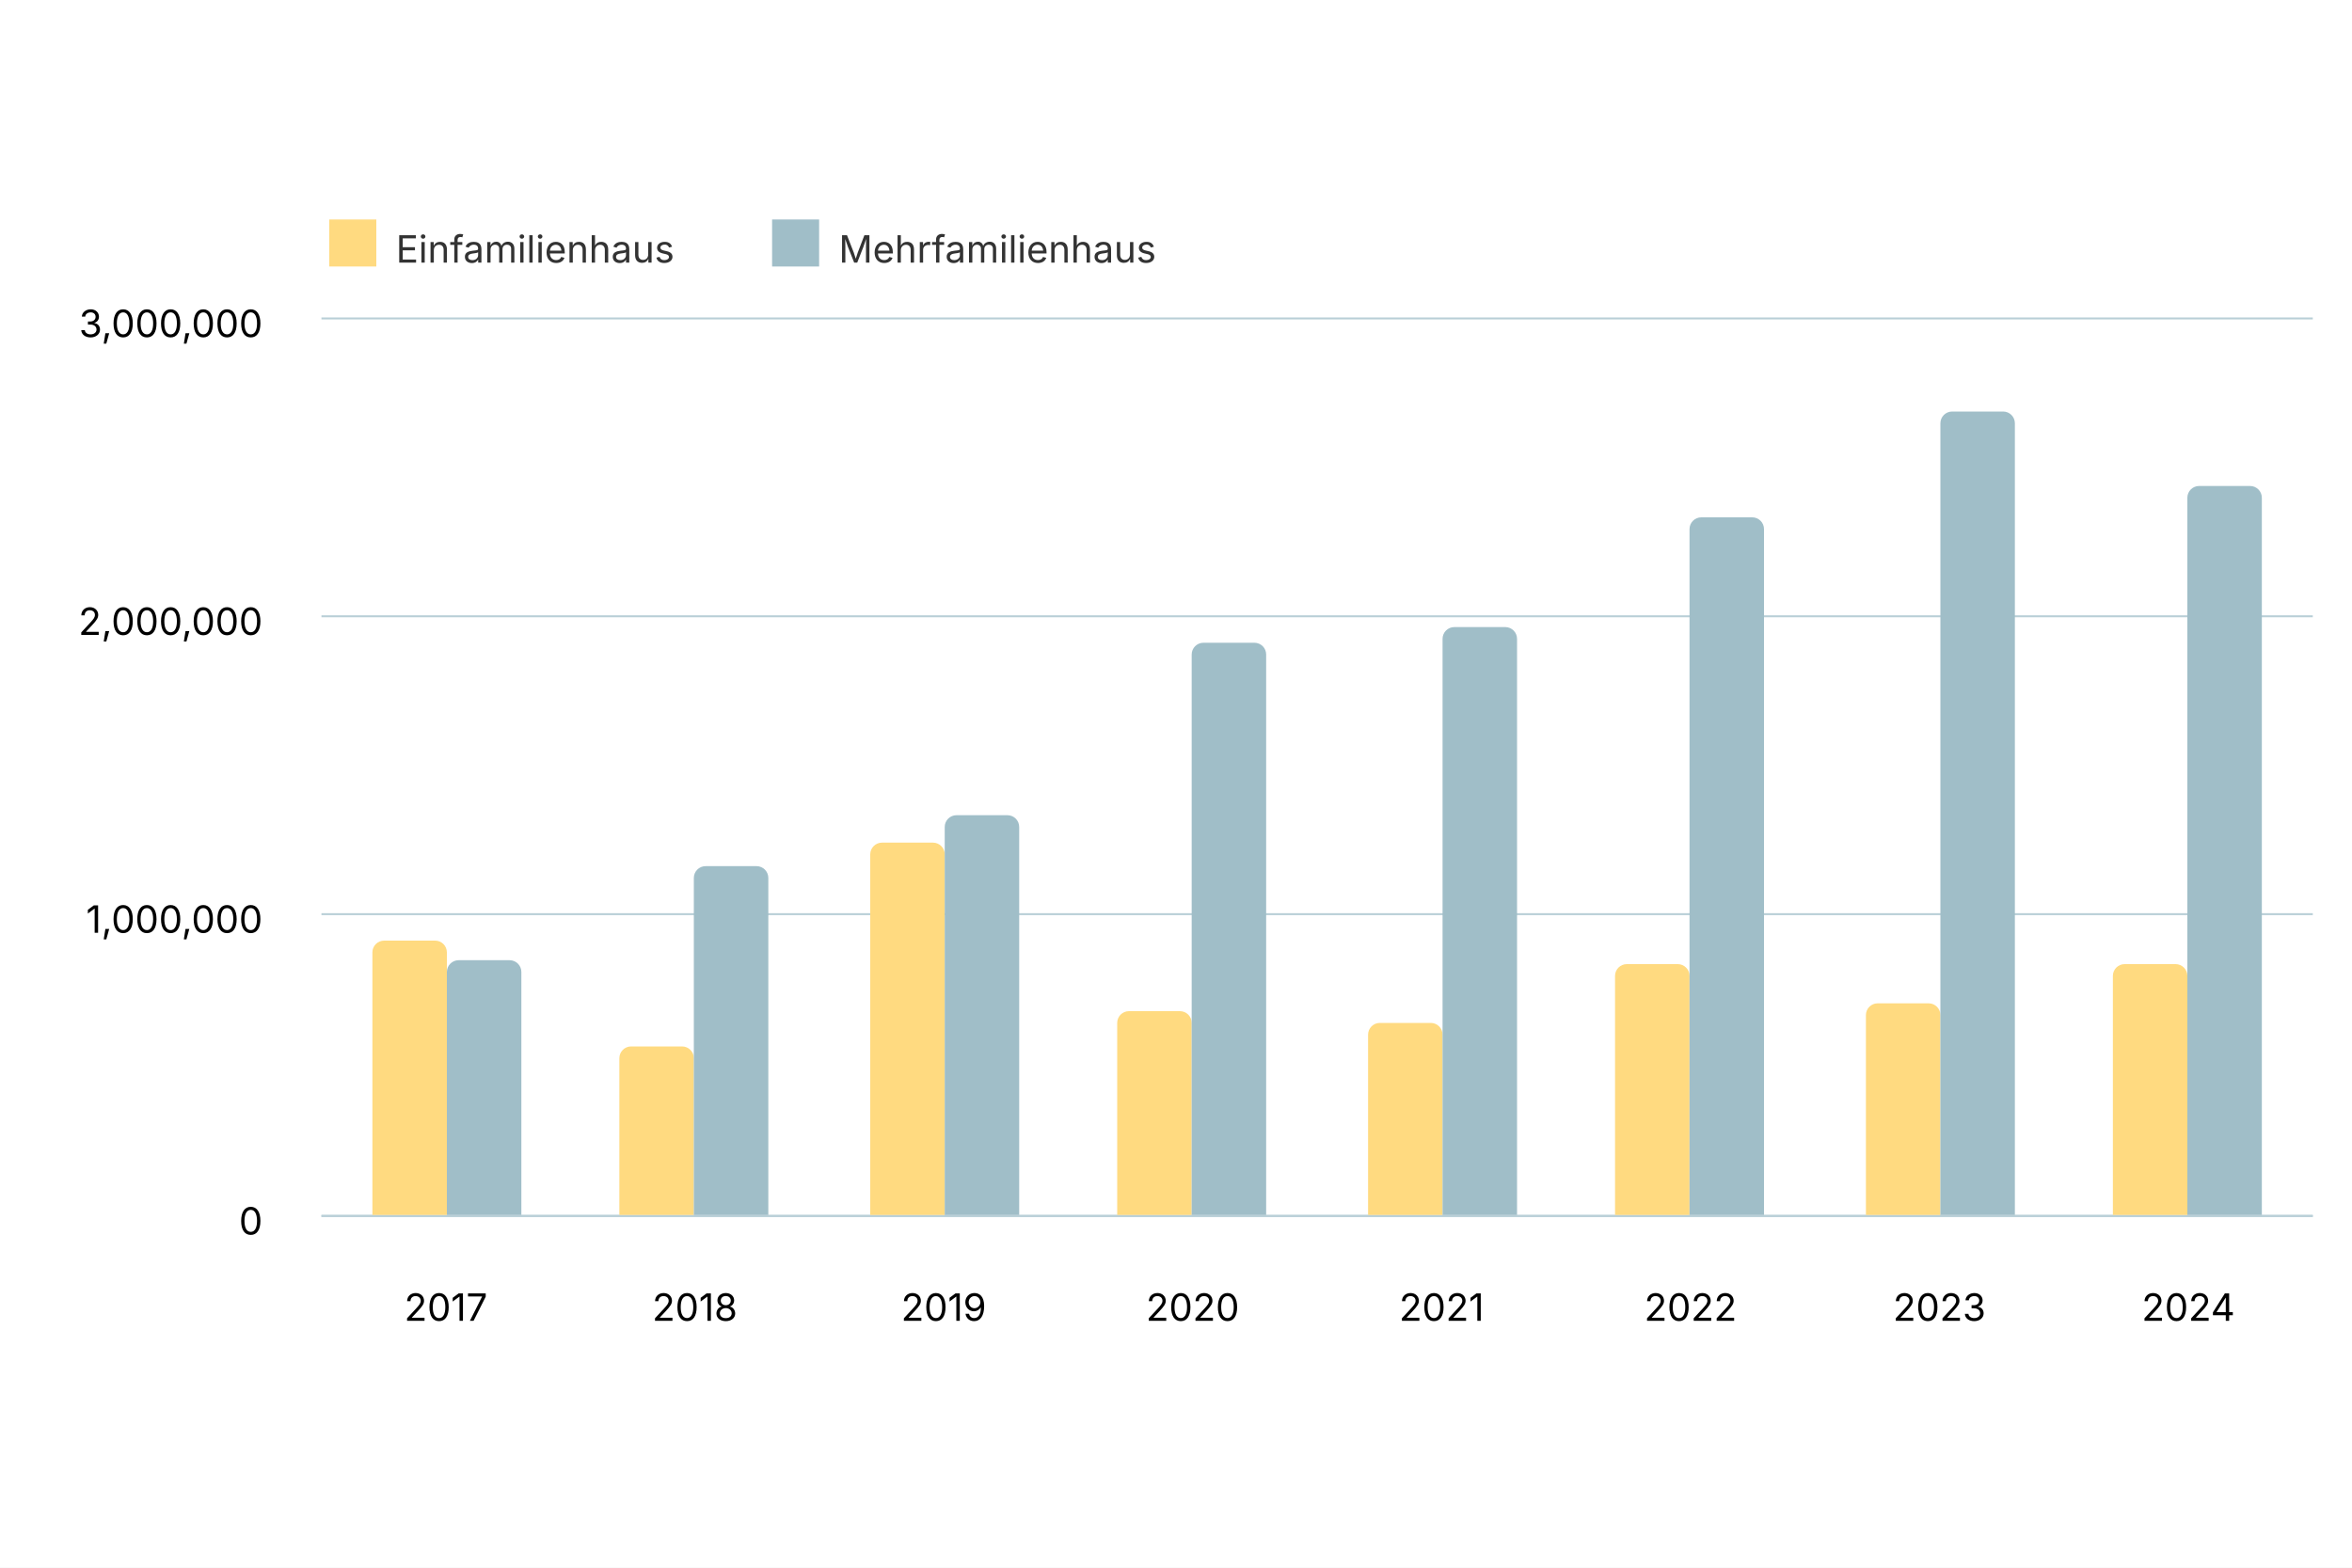
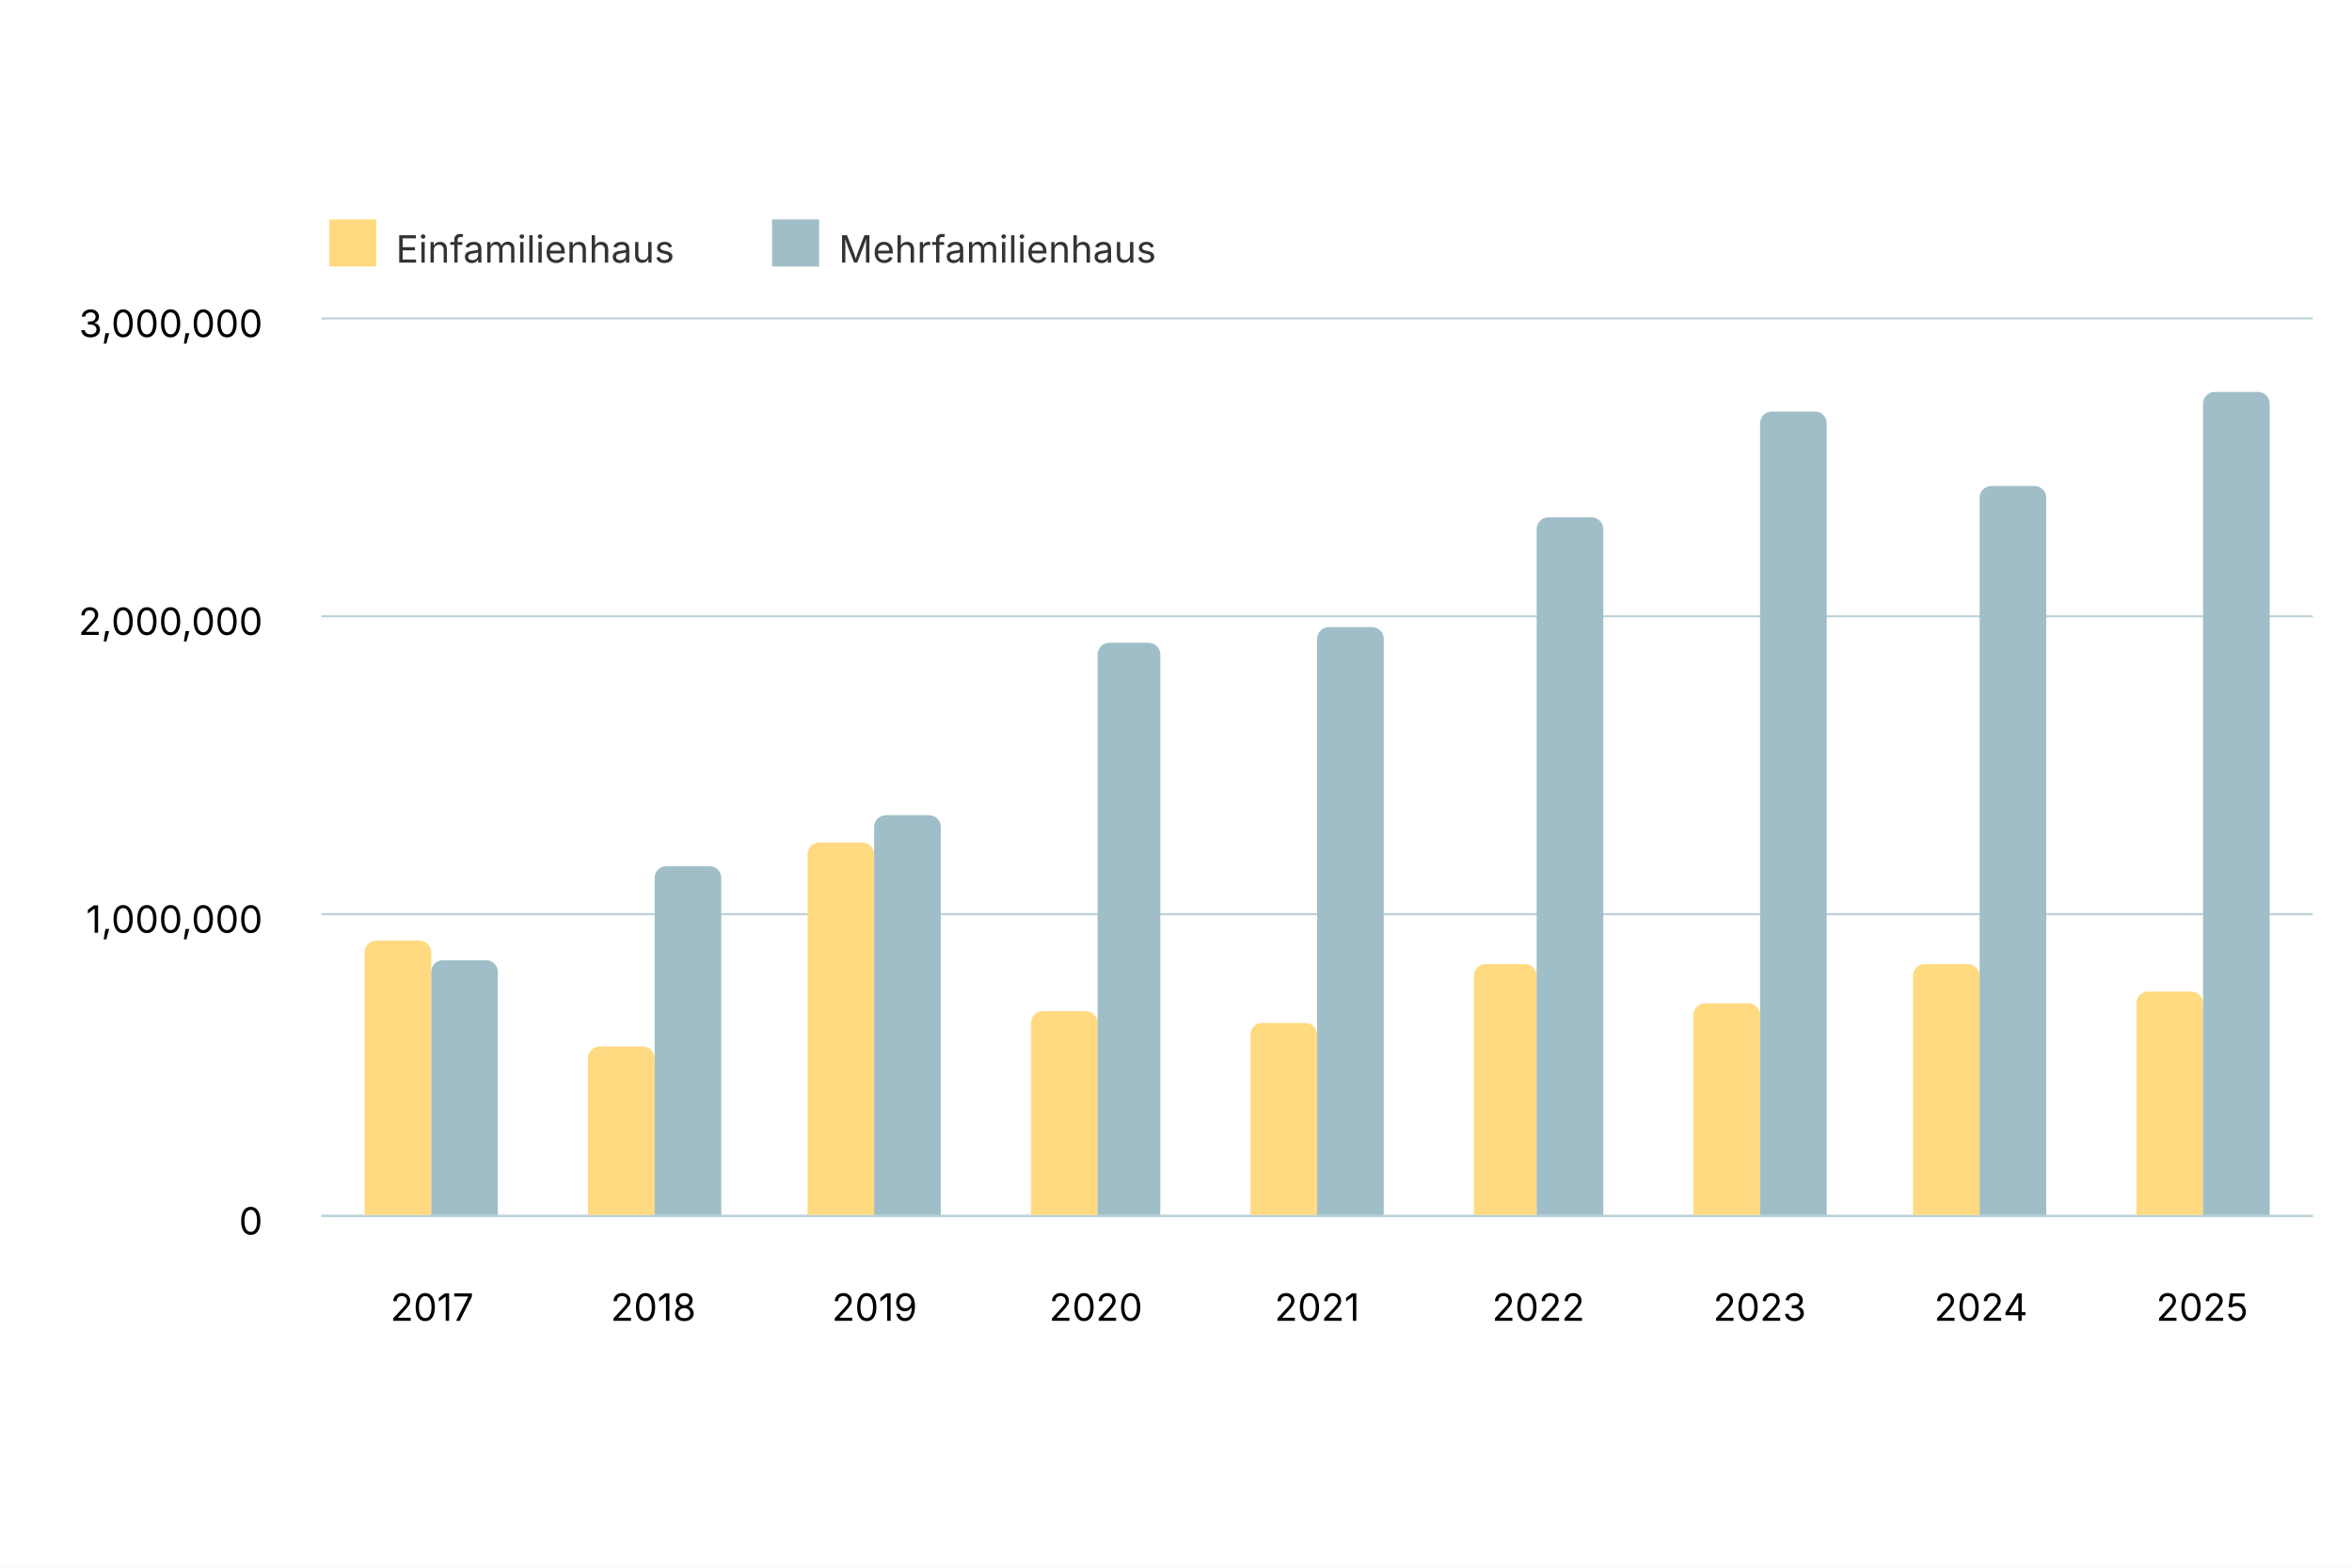
<svg xmlns="http://www.w3.org/2000/svg" version="1.1" class="highcharts-root" style="font-family: Inter, &quot;Helvetica Neue&quot;, Helvetica, Arial, sans-serif; font-size: 1rem;" width="600" height="400" viewBox="0 0 600 400" role="img" aria-label="Fördervolumen Gebäudeprogramm">
  <defs>
    <filter id="highcharts-drop-shadow-0">
      <feDropShadow dx="1" dy="1" flood-color="#000000" flood-opacity="0.75" stdDeviation="2.5" />
    </filter>
-     <clipPath id="highcharts-5pos5fl-15-">
+     <clipPath id="highcharts-ccun9y0-16-">
      <rect x="0" y="0" width="508" height="229" fill="none" />
    </clipPath>
  </defs>
  <rect fill="#ffffff" class="highcharts-background" filter="none" x="0" y="0" width="600" height="400" rx="0" ry="0" />
  <rect fill="none" class="highcharts-plot-background" x="82" y="81" width="508" height="229" filter="none" />
  <g class="highcharts-pane-group" data-z-index="0" />
  <g class="highcharts-grid highcharts-xaxis-grid" data-z-index="1">
-     <path fill="none" stroke="#e6e6e6" stroke-width="0" stroke-dasharray="none" data-z-index="1" class="highcharts-grid-line" d="M 145.5 81 L 145.5 310" opacity="1" />
-     <path fill="none" stroke="#e6e6e6" stroke-width="0" stroke-dasharray="none" data-z-index="1" class="highcharts-grid-line" d="M 209.5 81 L 209.5 310" opacity="1" />
-     <path fill="none" stroke="#e6e6e6" stroke-width="0" stroke-dasharray="none" data-z-index="1" class="highcharts-grid-line" d="M 272.5 81 L 272.5 310" opacity="1" />
-     <path fill="none" stroke="#e6e6e6" stroke-width="0" stroke-dasharray="none" data-z-index="1" class="highcharts-grid-line" d="M 336.5 81 L 336.5 310" opacity="1" />
-     <path fill="none" stroke="#e6e6e6" stroke-width="0" stroke-dasharray="none" data-z-index="1" class="highcharts-grid-line" d="M 399.5 81 L 399.5 310" opacity="1" />
-     <path fill="none" stroke="#e6e6e6" stroke-width="0" stroke-dasharray="none" data-z-index="1" class="highcharts-grid-line" d="M 463.5 81 L 463.5 310" opacity="1" />
-     <path fill="none" stroke="#e6e6e6" stroke-width="0" stroke-dasharray="none" data-z-index="1" class="highcharts-grid-line" d="M 526.5 81 L 526.5 310" opacity="1" />
+     <path fill="none" stroke="#e6e6e6" stroke-width="0" stroke-dasharray="none" data-z-index="1" class="highcharts-grid-line" d="M 138.5 81 L 138.5 310" opacity="1" />
+     <path fill="none" stroke="#e6e6e6" stroke-width="0" stroke-dasharray="none" data-z-index="1" class="highcharts-grid-line" d="M 194.5 81 L 194.5 310" opacity="1" />
+     <path fill="none" stroke="#e6e6e6" stroke-width="0" stroke-dasharray="none" data-z-index="1" class="highcharts-grid-line" d="M 251.5 81 L 251.5 310" opacity="1" />
+     <path fill="none" stroke="#e6e6e6" stroke-width="0" stroke-dasharray="none" data-z-index="1" class="highcharts-grid-line" d="M 307.5 81 L 307.5 310" opacity="1" />
+     <path fill="none" stroke="#e6e6e6" stroke-width="0" stroke-dasharray="none" data-z-index="1" class="highcharts-grid-line" d="M 364.5 81 L 364.5 310" opacity="1" />
+     <path fill="none" stroke="#e6e6e6" stroke-width="0" stroke-dasharray="none" data-z-index="1" class="highcharts-grid-line" d="M 420.5 81 L 420.5 310" opacity="1" />
+     <path fill="none" stroke="#e6e6e6" stroke-width="0" stroke-dasharray="none" data-z-index="1" class="highcharts-grid-line" d="M 477.5 81 L 477.5 310" opacity="1" />
+     <path fill="none" stroke="#e6e6e6" stroke-width="0" stroke-dasharray="none" data-z-index="1" class="highcharts-grid-line" d="M 533.5 81 L 533.5 310" opacity="1" />
    <path fill="none" stroke="#e6e6e6" stroke-width="0" stroke-dasharray="none" data-z-index="1" class="highcharts-grid-line" d="M 590.5 81 L 590.5 310" opacity="1" />
    <path fill="none" stroke="#e6e6e6" stroke-width="0" stroke-dasharray="none" data-z-index="1" class="highcharts-grid-line" d="M 82.5 81 L 82.5 310" opacity="1" />
  </g>
  <g class="highcharts-grid highcharts-yaxis-grid" data-z-index="1">
    <path fill="none" stroke="#B9CFD7" stroke-width="0.5" stroke-dasharray="none" data-z-index="1" class="highcharts-grid-line" d="M 82 310.25 L 590 310.25" opacity="1" />
    <path fill="none" stroke="#B9CFD7" stroke-width="0.5" stroke-dasharray="none" data-z-index="1" class="highcharts-grid-line" d="M 82 233.25 L 590 233.25" opacity="1" />
    <path fill="none" stroke="#B9CFD7" stroke-width="0.5" stroke-dasharray="none" data-z-index="1" class="highcharts-grid-line" d="M 82 157.25 L 590 157.25" opacity="1" />
    <path fill="none" stroke="#B9CFD7" stroke-width="0.5" stroke-dasharray="none" data-z-index="1" class="highcharts-grid-line" d="M 82 81.25 L 590 81.25" opacity="1" />
  </g>
  <rect fill="none" class="highcharts-plot-border" data-z-index="1" stroke="#cccccc" stroke-width="0" x="82" y="81" width="508" height="229" />
  <g class="highcharts-axis highcharts-xaxis" data-z-index="2">
    <path fill="none" class="highcharts-axis-line" stroke="#B9CFD7" stroke-width="0.5" data-z-index="7" d="M 82 310.25 L 590 310.25" />
  </g>
  <g class="highcharts-axis highcharts-yaxis" data-z-index="2">
    <path fill="none" class="highcharts-axis-line" stroke="#B9CFD7" stroke-width="0" data-z-index="7" d="M 82 81 L 82 310" />
  </g>
  <g class="highcharts-series-group" data-z-index="3" filter="none">
-     <g class="highcharts-series highcharts-series-0 highcharts-column-series highcharts-tracker" data-z-index="0.1" opacity="1" transform="translate(82,81) scale(1 1)" clip-path="url(#highcharts-5pos5fl-15-)">
-       <path fill="#FFDA80 " d="M 16 159 L 29 159 A 3 3 0 0 1 32 162 L 32 229 A 0 0 0 0 1 32 229 L 13 229 A 0 0 0 0 1 13 229 L 13 162 A 3 3 0 0 1 16 159 Z" stroke="#ffffff" stroke-width="0" opacity="1" filter="none" class="highcharts-point" />
-       <path fill="#FFDA80 " d="M 79 186 L 92 186 A 3 3 0 0 1 95 189 L 95 229 A 0 0 0 0 1 95 229 L 76 229 A 0 0 0 0 1 76 229 L 76 189 A 3 3 0 0 1 79 186 Z" stroke="#ffffff" stroke-width="0" opacity="1" filter="none" class="highcharts-point" />
-       <path fill="#FFDA80 " d="M 143 134 L 156 134 A 3 3 0 0 1 159 137 L 159 229 A 0 0 0 0 1 159 229 L 140 229 A 0 0 0 0 1 140 229 L 140 137 A 3 3 0 0 1 143 134 Z" stroke="#ffffff" stroke-width="0" opacity="1" filter="none" class="highcharts-point" />
-       <path fill="#FFDA80 " d="M 206 177 L 219 177 A 3 3 0 0 1 222 180 L 222 229 A 0 0 0 0 1 222 229 L 203 229 A 0 0 0 0 1 203 229 L 203 180 A 3 3 0 0 1 206 177 Z" stroke="#ffffff" stroke-width="0" opacity="1" filter="none" class="highcharts-point" />
-       <path fill="#FFDA80 " d="M 270 180 L 283 180 A 3 3 0 0 1 286 183 L 286 229 A 0 0 0 0 1 286 229 L 267 229 A 0 0 0 0 1 267 229 L 267 183 A 3 3 0 0 1 270 180 Z" stroke="#ffffff" stroke-width="0" opacity="1" filter="none" class="highcharts-point" />
-       <path fill="#FFDA80 " d="M 333 165 L 346 165 A 3 3 0 0 1 349 168 L 349 229 A 0 0 0 0 1 349 229 L 330 229 A 0 0 0 0 1 330 229 L 330 168 A 3 3 0 0 1 333 165 Z" stroke="#ffffff" stroke-width="0" opacity="1" filter="none" class="highcharts-point" />
-       <path fill="#FFDA80 " d="M 397 175 L 410 175 A 3 3 0 0 1 413 178 L 413 229 A 0 0 0 0 1 413 229 L 394 229 A 0 0 0 0 1 394 229 L 394 178 A 3 3 0 0 1 397 175 Z" stroke="#ffffff" stroke-width="0" opacity="1" filter="none" class="highcharts-point" />
-       <path fill="#FFDA80 " d="M 460 165 L 473 165 A 3 3 0 0 1 476 168 L 476 229 A 0 0 0 0 1 476 229 L 457 229 A 0 0 0 0 1 457 229 L 457 168 A 3 3 0 0 1 460 165 Z" stroke="#ffffff" stroke-width="0" opacity="1" filter="none" class="highcharts-point" />
+     <g class="highcharts-series highcharts-series-0 highcharts-column-series highcharts-tracker" data-z-index="0.1" opacity="1" transform="translate(82,81) scale(1 1)" clip-path="url(#highcharts-ccun9y0-16-)">
+       <path fill="#FFDA80 " d="M 14 159 L 25 159 A 3 3 0 0 1 28 162 L 28 229 A 0 0 0 0 1 28 229 L 11 229 A 0 0 0 0 1 11 229 L 11 162 A 3 3 0 0 1 14 159 Z" stroke="#ffffff" stroke-width="0" opacity="1" filter="none" class="highcharts-point" />
+       <path fill="#FFDA80 " d="M 71 186 L 82 186 A 3 3 0 0 1 85 189 L 85 229 A 0 0 0 0 1 85 229 L 68 229 A 0 0 0 0 1 68 229 L 68 189 A 3 3 0 0 1 71 186 Z" stroke="#ffffff" stroke-width="0" opacity="1" filter="none" class="highcharts-point" />
+       <path fill="#FFDA80 " d="M 127 134 L 138 134 A 3 3 0 0 1 141 137 L 141 229 A 0 0 0 0 1 141 229 L 124 229 A 0 0 0 0 1 124 229 L 124 137 A 3 3 0 0 1 127 134 Z" stroke="#ffffff" stroke-width="0" opacity="1" filter="none" class="highcharts-point" />
+       <path fill="#FFDA80 " d="M 184 177 L 195 177 A 3 3 0 0 1 198 180 L 198 229 A 0 0 0 0 1 198 229 L 181 229 A 0 0 0 0 1 181 229 L 181 180 A 3 3 0 0 1 184 177 Z" stroke="#ffffff" stroke-width="0" opacity="1" filter="none" class="highcharts-point" />
+       <path fill="#FFDA80 " d="M 240 180 L 251 180 A 3 3 0 0 1 254 183 L 254 229 A 0 0 0 0 1 254 229 L 237 229 A 0 0 0 0 1 237 229 L 237 183 A 3 3 0 0 1 240 180 Z" stroke="#ffffff" stroke-width="0" opacity="1" filter="none" class="highcharts-point" />
+       <path fill="#FFDA80 " d="M 297 165 L 307 165 A 3 3 0 0 1 310 168 L 310 229 A 0 0 0 0 1 310 229 L 294 229 A 0 0 0 0 1 294 229 L 294 168 A 3 3 0 0 1 297 165 Z" stroke="#ffffff" stroke-width="0" opacity="1" filter="none" class="highcharts-point" />
+       <path fill="#FFDA80 " d="M 353 175 L 364 175 A 3 3 0 0 1 367 178 L 367 229 A 0 0 0 0 1 367 229 L 350 229 A 0 0 0 0 1 350 229 L 350 178 A 3 3 0 0 1 353 175 Z" stroke="#ffffff" stroke-width="0" opacity="1" filter="none" class="highcharts-point" />
+       <path fill="#FFDA80 " d="M 409 165 L 420 165 A 3 3 0 0 1 423 168 L 423 229 A 0 0 0 0 1 423 229 L 406 229 A 0 0 0 0 1 406 229 L 406 168 A 3 3 0 0 1 409 165 Z" stroke="#ffffff" stroke-width="0" opacity="1" filter="none" class="highcharts-point" />
+       <path fill="#FFDA80 " d="M 466 172 L 477 172 A 3 3 0 0 1 480 175 L 480 229 A 0 0 0 0 1 480 229 L 463 229 A 0 0 0 0 1 463 229 L 463 175 A 3 3 0 0 1 466 172 Z" stroke="#ffffff" stroke-width="0" opacity="1" filter="none" class="highcharts-point" />
    </g>
    <g class="highcharts-markers highcharts-series-0 highcharts-column-series" data-z-index="0.1" opacity="1" transform="translate(82,81) scale(1 1)" clip-path="none" />
-     <g class="highcharts-series highcharts-series-1 highcharts-column-series highcharts-tracker" data-z-index="0.1" opacity="1" transform="translate(82,81) scale(1 1)" clip-path="url(#highcharts-5pos5fl-15-)">
-       <path fill="#A0BEC8" d="M 35 164 L 48 164 A 3 3 0 0 1 51 167 L 51 229 A 0 0 0 0 1 51 229 L 32 229 A 0 0 0 0 1 32 229 L 32 167 A 3 3 0 0 1 35 164 Z" stroke="#ffffff" stroke-width="0" opacity="1" filter="none" class="highcharts-point" />
-       <path fill="#A0BEC8" d="M 98 140 L 111 140 A 3 3 0 0 1 114 143 L 114 229 A 0 0 0 0 1 114 229 L 95 229 A 0 0 0 0 1 95 229 L 95 143 A 3 3 0 0 1 98 140 Z" stroke="#ffffff" stroke-width="0" opacity="1" filter="none" class="highcharts-point" />
-       <path fill="#A0BEC8" d="M 162 127 L 175 127 A 3 3 0 0 1 178 130 L 178 229 A 0 0 0 0 1 178 229 L 159 229 A 0 0 0 0 1 159 229 L 159 130 A 3 3 0 0 1 162 127 Z" stroke="#ffffff" stroke-width="0" opacity="1" filter="none" class="highcharts-point" />
-       <path fill="#A0BEC8" d="M 225 83 L 238 83 A 3 3 0 0 1 241 86 L 241 229 A 0 0 0 0 1 241 229 L 222 229 A 0 0 0 0 1 222 229 L 222 86 A 3 3 0 0 1 225 83 Z" stroke="#ffffff" stroke-width="0" opacity="1" filter="none" class="highcharts-point" />
-       <path fill="#A0BEC8" d="M 289 79 L 302 79 A 3 3 0 0 1 305 82 L 305 229 A 0 0 0 0 1 305 229 L 286 229 A 0 0 0 0 1 286 229 L 286 82 A 3 3 0 0 1 289 79 Z" stroke="#ffffff" stroke-width="0" opacity="1" filter="none" class="highcharts-point" />
-       <path fill="#A0BEC8" d="M 352 51 L 365 51 A 3 3 0 0 1 368 54 L 368 229 A 0 0 0 0 1 368 229 L 349 229 A 0 0 0 0 1 349 229 L 349 54 A 3 3 0 0 1 352 51 Z" stroke="#ffffff" stroke-width="0" opacity="1" filter="none" class="highcharts-point" />
-       <path fill="#A0BEC8" d="M 416 24 L 429 24 A 3 3 0 0 1 432 27 L 432 229 A 0 0 0 0 1 432 229 L 413 229 A 0 0 0 0 1 413 229 L 413 27 A 3 3 0 0 1 416 24 Z" stroke="#ffffff" stroke-width="0" opacity="1" filter="none" class="highcharts-point" />
-       <path fill="#A0BEC8" d="M 479 43 L 492 43 A 3 3 0 0 1 495 46 L 495 229 A 0 0 0 0 1 495 229 L 476 229 A 0 0 0 0 1 476 229 L 476 46 A 3 3 0 0 1 479 43 Z" stroke="#ffffff" stroke-width="0" opacity="1" filter="none" class="highcharts-point" />
+     <g class="highcharts-series highcharts-series-1 highcharts-column-series highcharts-tracker" data-z-index="0.1" opacity="1" transform="translate(82,81) scale(1 1)" clip-path="url(#highcharts-ccun9y0-16-)">
+       <path fill="#A0BEC8" d="M 31 164 L 42 164 A 3 3 0 0 1 45 167 L 45 229 A 0 0 0 0 1 45 229 L 28 229 A 0 0 0 0 1 28 229 L 28 167 A 3 3 0 0 1 31 164 Z" stroke="#ffffff" stroke-width="0" opacity="1" filter="none" class="highcharts-point" />
+       <path fill="#A0BEC8" d="M 88 140 L 99 140 A 3 3 0 0 1 102 143 L 102 229 A 0 0 0 0 1 102 229 L 85 229 A 0 0 0 0 1 85 229 L 85 143 A 3 3 0 0 1 88 140 Z" stroke="#ffffff" stroke-width="0" opacity="1" filter="none" class="highcharts-point" />
+       <path fill="#A0BEC8" d="M 144 127 L 155 127 A 3 3 0 0 1 158 130 L 158 229 A 0 0 0 0 1 158 229 L 141 229 A 0 0 0 0 1 141 229 L 141 130 A 3 3 0 0 1 144 127 Z" stroke="#ffffff" stroke-width="0" opacity="1" filter="none" class="highcharts-point" />
+       <path fill="#A0BEC8" d="M 201 83 L 211 83 A 3 3 0 0 1 214 86 L 214 229 A 0 0 0 0 1 214 229 L 198 229 A 0 0 0 0 1 198 229 L 198 86 A 3 3 0 0 1 201 83 Z" stroke="#ffffff" stroke-width="0" opacity="1" filter="none" class="highcharts-point" />
+       <path fill="#A0BEC8" d="M 257 79 L 268 79 A 3 3 0 0 1 271 82 L 271 229 A 0 0 0 0 1 271 229 L 254 229 A 0 0 0 0 1 254 229 L 254 82 A 3 3 0 0 1 257 79 Z" stroke="#ffffff" stroke-width="0" opacity="1" filter="none" class="highcharts-point" />
+       <path fill="#A0BEC8" d="M 313 51 L 324 51 A 3 3 0 0 1 327 54 L 327 229 A 0 0 0 0 1 327 229 L 310 229 A 0 0 0 0 1 310 229 L 310 54 A 3 3 0 0 1 313 51 Z" stroke="#ffffff" stroke-width="0" opacity="1" filter="none" class="highcharts-point" />
+       <path fill="#A0BEC8" d="M 370 24 L 381 24 A 3 3 0 0 1 384 27 L 384 229 A 0 0 0 0 1 384 229 L 367 229 A 0 0 0 0 1 367 229 L 367 27 A 3 3 0 0 1 370 24 Z" stroke="#ffffff" stroke-width="0" opacity="1" filter="none" class="highcharts-point" />
+       <path fill="#A0BEC8" d="M 426 43 L 437 43 A 3 3 0 0 1 440 46 L 440 229 A 0 0 0 0 1 440 229 L 423 229 A 0 0 0 0 1 423 229 L 423 46 A 3 3 0 0 1 426 43 Z" stroke="#ffffff" stroke-width="0" opacity="1" filter="none" class="highcharts-point" />
+       <path fill="#A0BEC8" d="M 483 19 L 494 19 A 3 3 0 0 1 497 22 L 497 229 A 0 0 0 0 1 497 229 L 480 229 A 0 0 0 0 1 480 229 L 480 22 A 3 3 0 0 1 483 19 Z" stroke="#ffffff" stroke-width="0" opacity="1" filter="none" class="highcharts-point" />
    </g>
    <g class="highcharts-markers highcharts-series-1 highcharts-column-series" data-z-index="0.1" opacity="1" transform="translate(82,81) scale(1 1)" clip-path="none" />
  </g>
  <text x="10" text-anchor="start" class="highcharts-caption" data-z-index="4" style="font-size: 0.8em; fill: rgb(102, 102, 102);" text-align="left" y="352" transform-origin="10 15" transform="translate(0,0) scale(1 1)" />
  <g class="highcharts-axis-labels highcharts-xaxis-labels" data-z-index="7">
-     <text x="113.75" text-anchor="middle" transform="translate(0,0)" style="cursor: default; font-size: 0.8em; fill: rgb(0, 0, 0);" y="337" opacity="1">2017</text>
-     <text x="177.25" text-anchor="middle" transform="translate(0,0)" style="cursor: default; font-size: 0.8em; fill: rgb(0, 0, 0);" y="337" opacity="1">2018</text>
-     <text x="240.75" text-anchor="middle" transform="translate(0,0)" style="cursor: default; font-size: 0.8em; fill: rgb(0, 0, 0);" y="337" opacity="1">2019</text>
-     <text x="304.25" text-anchor="middle" transform="translate(0,0)" style="cursor: default; font-size: 0.8em; fill: rgb(0, 0, 0);" y="337" opacity="1">2020</text>
-     <text x="367.75" text-anchor="middle" transform="translate(0,0)" style="cursor: default; font-size: 0.8em; fill: rgb(0, 0, 0);" y="337" opacity="1">2021</text>
-     <text x="431.25" text-anchor="middle" transform="translate(0,0)" style="cursor: default; font-size: 0.8em; fill: rgb(0, 0, 0);" y="337" opacity="1">2022</text>
-     <text x="494.75" text-anchor="middle" transform="translate(0,0)" style="cursor: default; font-size: 0.8em; fill: rgb(0, 0, 0);" y="337" opacity="1">2023</text>
-     <text x="558.25" text-anchor="middle" transform="translate(0,0)" style="cursor: default; font-size: 0.8em; fill: rgb(0, 0, 0);" y="337" opacity="1">2024</text>
+     <text x="110.222" text-anchor="middle" transform="translate(0,0)" style="cursor: default; font-size: 0.8em; fill: rgb(0, 0, 0);" y="337" opacity="1">2017</text>
+     <text x="166.667" text-anchor="middle" transform="translate(0,0)" style="cursor: default; font-size: 0.8em; fill: rgb(0, 0, 0);" y="337" opacity="1">2018</text>
+     <text x="223.111" text-anchor="middle" transform="translate(0,0)" style="cursor: default; font-size: 0.8em; fill: rgb(0, 0, 0);" y="337" opacity="1">2019</text>
+     <text x="279.556" text-anchor="middle" transform="translate(0,0)" style="cursor: default; font-size: 0.8em; fill: rgb(0, 0, 0);" y="337" opacity="1">2020</text>
+     <text x="336" text-anchor="middle" transform="translate(0,0)" style="cursor: default; font-size: 0.8em; fill: rgb(0, 0, 0);" y="337" opacity="1">2021</text>
+     <text x="392.444" text-anchor="middle" transform="translate(0,0)" style="cursor: default; font-size: 0.8em; fill: rgb(0, 0, 0);" y="337" opacity="1">2022</text>
+     <text x="448.889" text-anchor="middle" transform="translate(0,0)" style="cursor: default; font-size: 0.8em; fill: rgb(0, 0, 0);" y="337" opacity="1">2023</text>
+     <text x="505.333" text-anchor="middle" transform="translate(0,0)" style="cursor: default; font-size: 0.8em; fill: rgb(0, 0, 0);" y="337" opacity="1">2024</text>
+     <text x="561.778" text-anchor="middle" transform="translate(0,0)" style="cursor: default; font-size: 0.8em; fill: rgb(0, 0, 0);" y="337" opacity="1">2025</text>
  </g>
  <g class="highcharts-axis-labels highcharts-yaxis-labels" data-z-index="7">
    <text x="67" text-anchor="end" transform="translate(0,0)" style="cursor: default; font-size: 0.8em; fill: rgb(0, 0, 0);" y="315" opacity="1">0</text>
    <text x="67" text-anchor="end" transform="translate(0,0)" style="cursor: default; font-size: 0.8em; fill: rgb(0, 0, 0);" y="238" opacity="1">1,000,000</text>
    <text x="67" text-anchor="end" transform="translate(0,0)" style="cursor: default; font-size: 0.8em; fill: rgb(0, 0, 0);" y="162" opacity="1">2,000,000</text>
    <text x="67" text-anchor="end" transform="translate(0,0)" style="cursor: default; font-size: 0.8em; fill: rgb(0, 0, 0);" y="86" opacity="1">3,000,000</text>
  </g>
  <g class="highcharts-legend highcharts-no-tooltip" data-z-index="7" text-align="left" transform="translate(82,55)">
    <rect fill="none" class="highcharts-legend-box" rx="0" ry="0" stroke="#999999" stroke-width="0" filter="none" x="0" y="0" width="234" height="14" />
    <g data-z-index="1">
      <g>
        <g class="highcharts-legend-item highcharts-column-series highcharts-color-undefined highcharts-series-0" data-z-index="1" transform="translate(0,-5)">
          <text x="19" text-anchor="start" data-z-index="2" style="cursor: pointer; font-size: 0.8em; text-decoration: none; font-weight: normal; fill: rgb(51, 51, 51);" y="17">Einfamilienhaus</text>
          <rect x="2" y="6" rx="0" ry="0" width="12" height="12" fill="#FFDA80 " class="highcharts-point" data-z-index="3" />
        </g>
        <g class="highcharts-legend-item highcharts-column-series highcharts-color-undefined highcharts-series-1" data-z-index="1" transform="translate(112.9624,-5)">
          <text x="19" y="17" text-anchor="start" data-z-index="2" style="cursor: pointer; font-size: 0.8em; text-decoration: none; font-weight: normal; fill: rgb(51, 51, 51);">Mehrfamilienhaus</text>
          <rect x="2" y="6" rx="0" ry="0" width="12" height="12" fill="#A0BEC8" class="highcharts-point" data-z-index="3" />
        </g>
      </g>
    </g>
  </g>
</svg>
